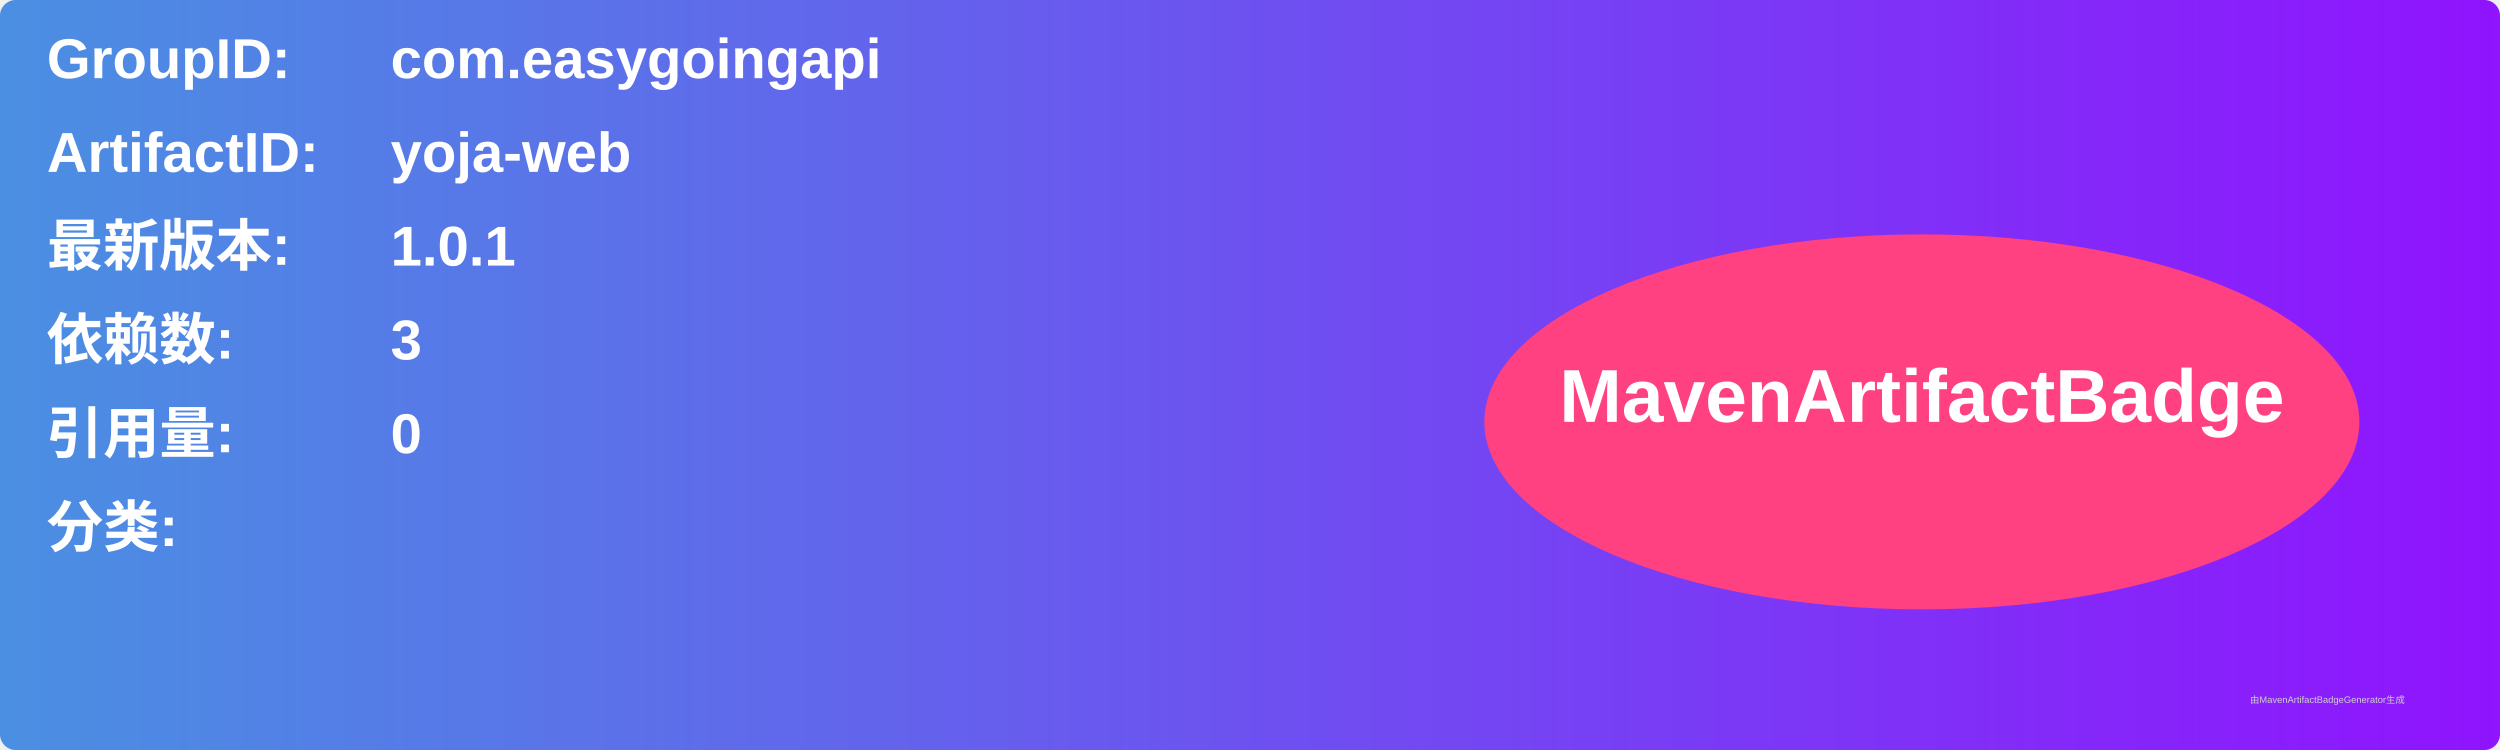
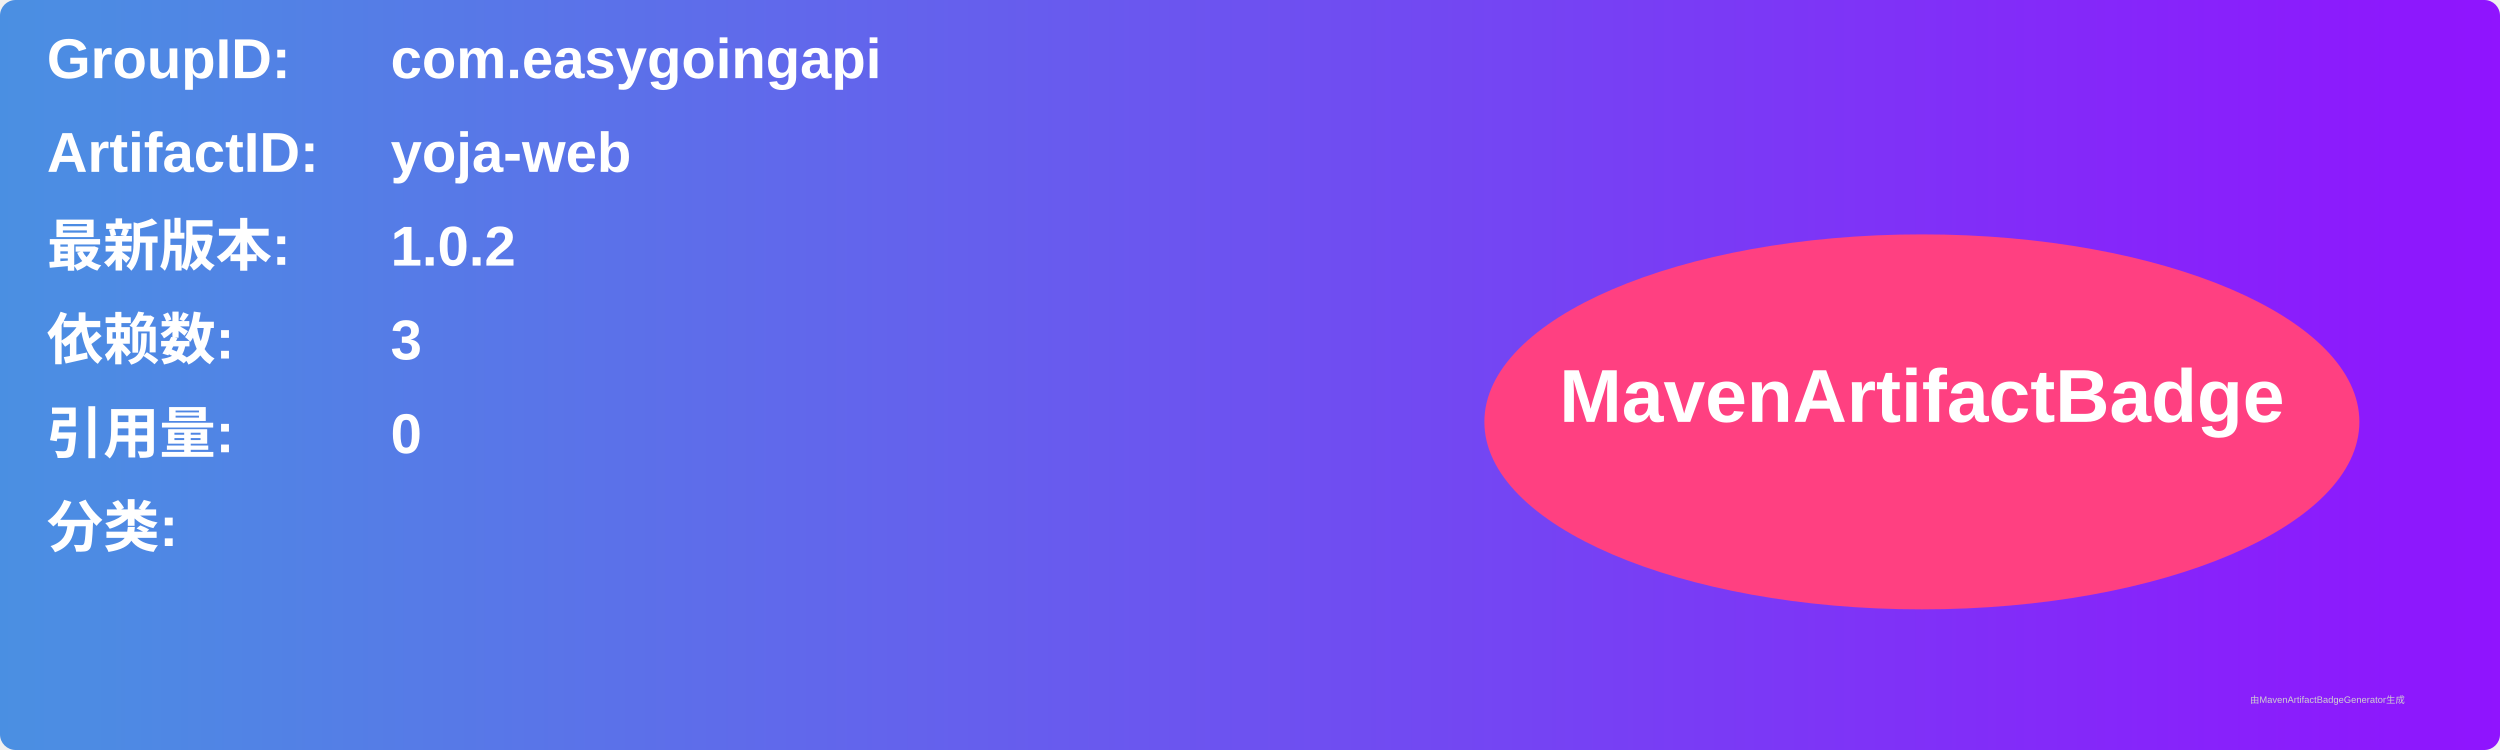
<svg xmlns="http://www.w3.org/2000/svg" width="800" height="240" viewBox="0 0 800 240">
  <linearGradient id="grad" x1="0%" y1="0%" x2="100%" y2="0%">
    <stop offset="0%" stop-color="#4a90e2" />
    <stop offset="100%" stop-color="#9013fe" />
  </linearGradient>
  <rect width="100%" height="100%" rx="5" ry="5" fill="url(#grad)" />
  <g transform="translate(15, 15)">
    <text x="0" y="10" font-family="Arial" font-size="18" fill="white" font-weight="bold" width="260">GroupID:</text>
    <text x="110" y="10" font-family="Arial" font-size="18" fill="white" font-weight="bold" width="460">com.easygoingapi</text>
    <text x="0" y="40" font-family="Arial" font-size="18" fill="white" font-weight="bold" width="260">ArtifactID:</text>
    <text x="110" y="40" font-family="Arial" font-size="18" fill="white" font-weight="bold" width="460">yoja-web</text>
    <text x="0" y="70" font-family="Arial" font-size="18" fill="white" font-weight="bold">最新版本:</text>
    <text x="110" y="70" font-family="Arial" font-size="18" fill="white" font-weight="bold">
-       <tspan font-weight="bold">1.0.1</tspan>
+       <tspan font-weight="bold">1.0.2</tspan>
    </text>
    <text x="0" y="100" font-family="Arial" font-size="18" fill="white" font-weight="bold">依赖数: </text>
    <text x="110" y="100" font-family="Arial" font-size="18" fill="white">
      <tspan font-weight="bold">3</tspan>
    </text>
    <text x="0" y="130" font-family="Arial" font-size="18" fill="white" font-weight="bold">引用量: </text>
    <text x="110" y="130" font-family="Arial" font-size="18" fill="white">
      <tspan font-weight="bold">0</tspan>
    </text>
    <text x="0" y="160" font-family="Arial" font-size="18" fill="white" font-weight="bold">分类:</text>
    <text x="10" y="190" font-family="Arial" font-size="10" fill="white">
      <tspan font-weight="bold" />
    </text>
    <ellipse cx="600" cy="120" rx="140" ry="60" fill="#ff4081" />
    <text x="600" y="120" text-anchor="middle" font-family="Arial" font-size="24" fill="white" font-weight="bold">MavenArtifactBadge</text>
  </g>
  <text x="720" y="225" font-family="Arial" font-size="3" fill="#d0d0d0">由MavenArtifactBadgeGenerator生成</text>
</svg>
